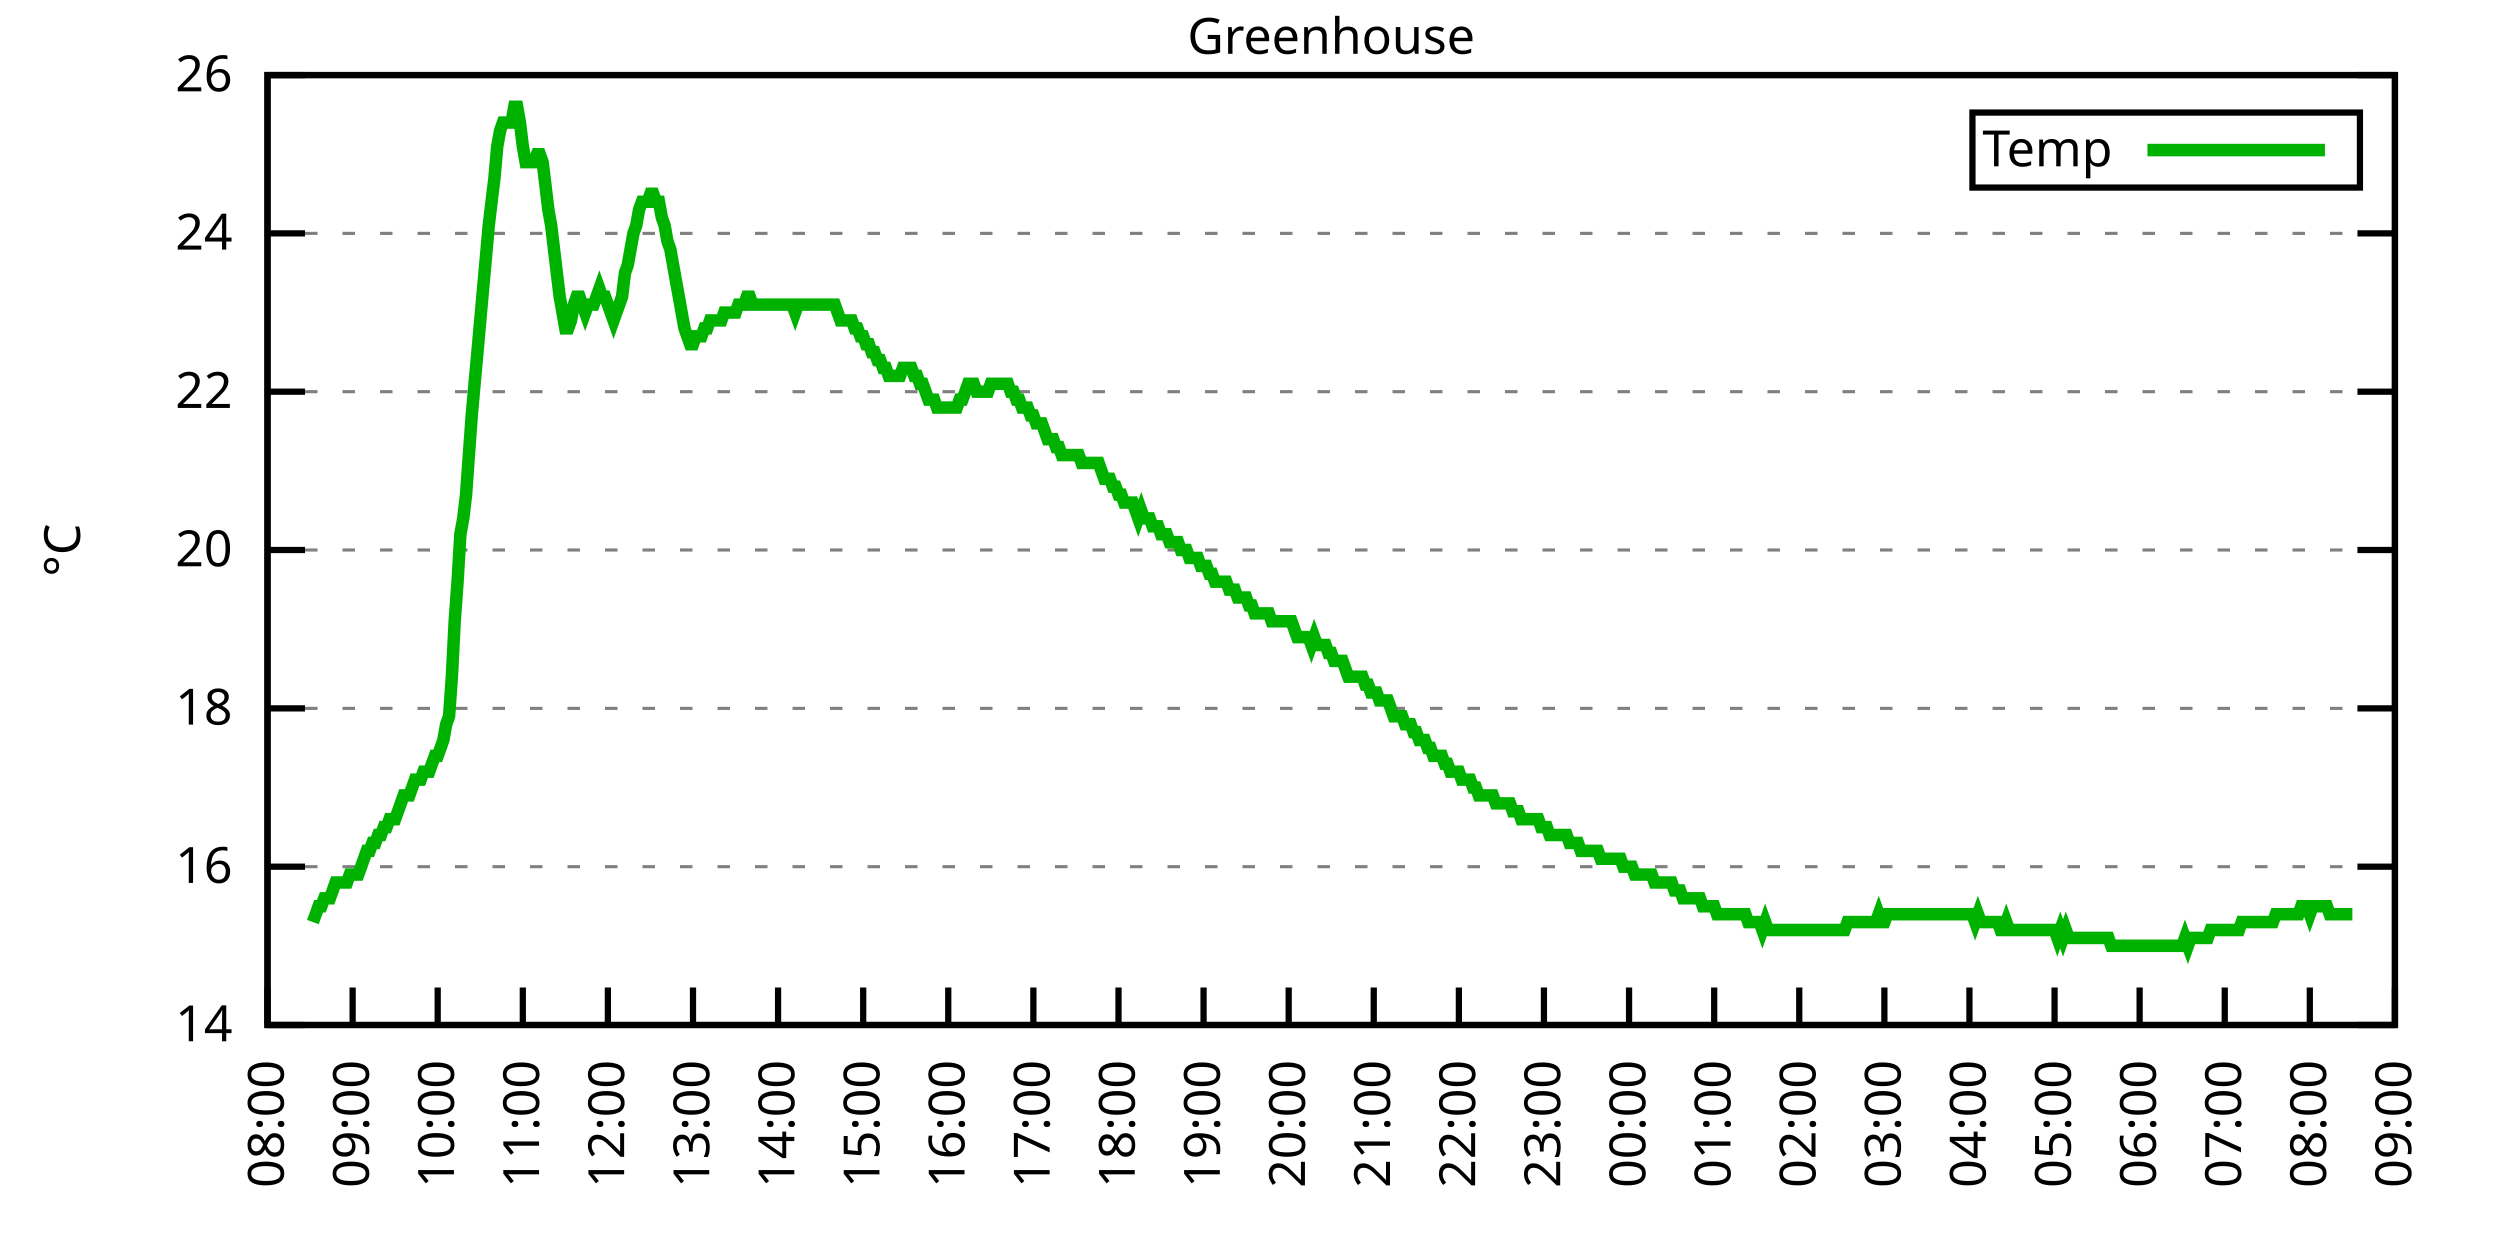
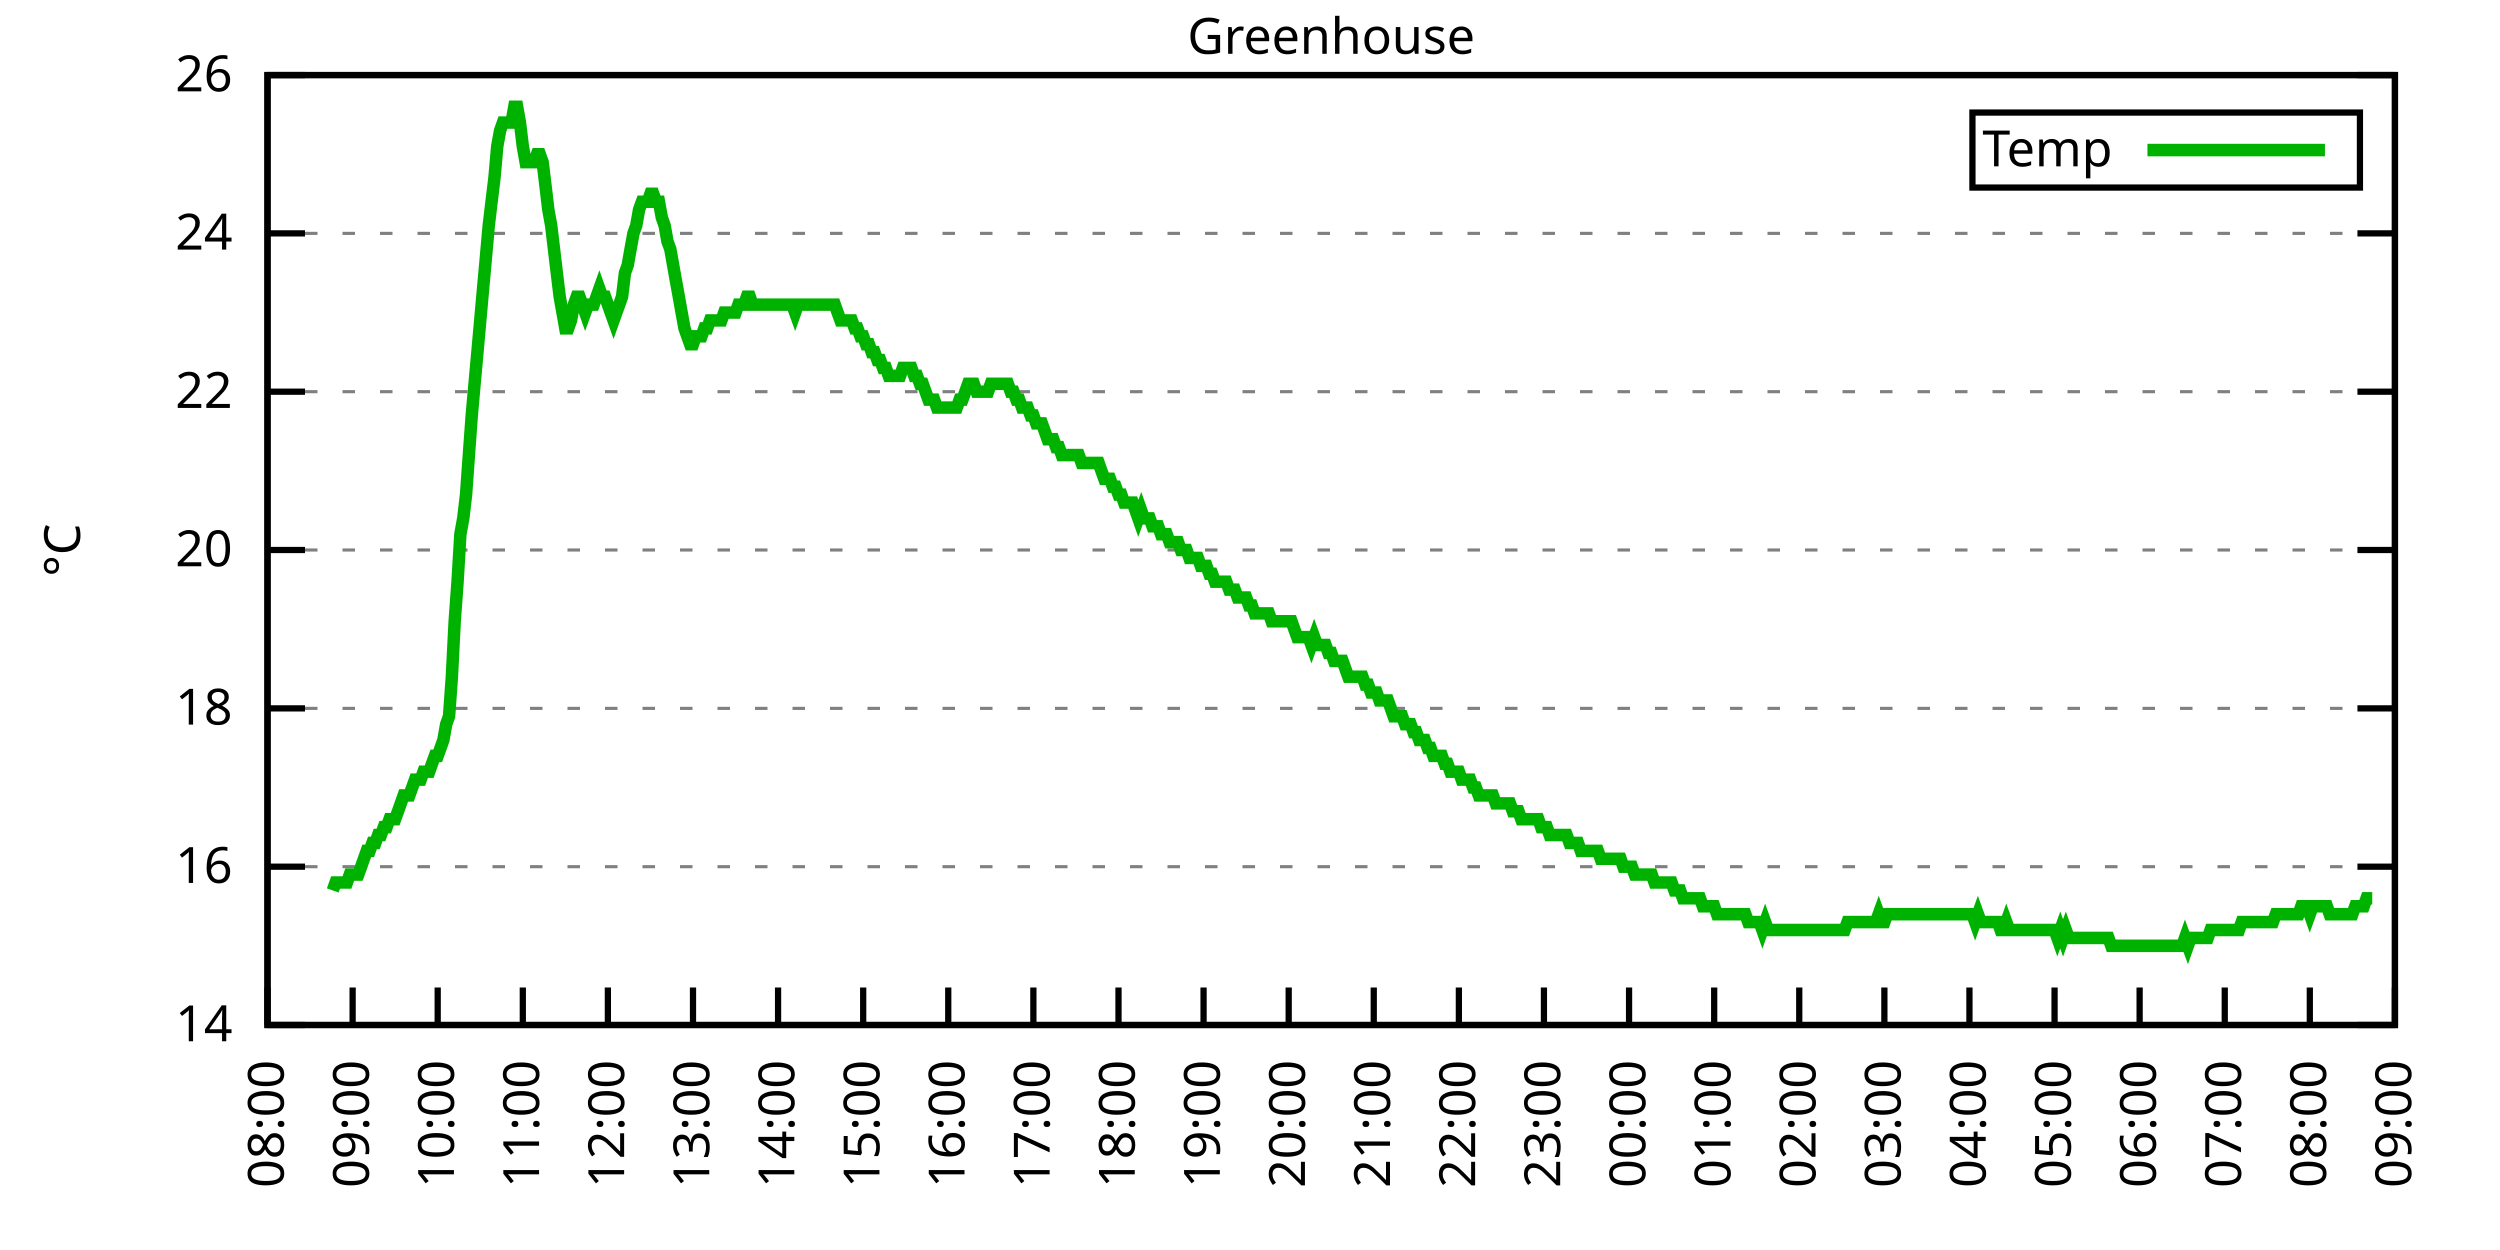
<svg xmlns="http://www.w3.org/2000/svg" xmlns:xlink="http://www.w3.org/1999/xlink" width="400" height="200" viewBox="0 0 400 200">
  <g id="gnuplot_canvas">
    <rect x="0" y="0" width="400" height="200" fill="none" />
    <defs>
      <circle id="gpDot" r="0.5" stroke-width="0.5" stroke="currentColor" />
      <path id="gpPt0" stroke-width="0.333" stroke="currentColor" d="M-1,0 h2 M0,-1 v2" />
      <path id="gpPt1" stroke-width="0.333" stroke="currentColor" d="M-1,-1 L1,1 M1,-1 L-1,1" />
      <path id="gpPt2" stroke-width="0.333" stroke="currentColor" d="M-1,0 L1,0 M0,-1 L0,1 M-1,-1 L1,1 M-1,1 L1,-1" />
      <rect id="gpPt3" stroke-width="0.333" stroke="currentColor" x="-1" y="-1" width="2" height="2" />
      <rect id="gpPt4" stroke-width="0.333" stroke="currentColor" fill="currentColor" x="-1" y="-1" width="2" height="2" />
      <circle id="gpPt5" stroke-width="0.333" stroke="currentColor" cx="0" cy="0" r="1" />
      <use xlink:href="#gpPt5" id="gpPt6" fill="currentColor" stroke="none" />
      <path id="gpPt7" stroke-width="0.333" stroke="currentColor" d="M0,-1.33 L-1.33,0.67 L1.33,0.67 z" />
      <use xlink:href="#gpPt7" id="gpPt8" fill="currentColor" stroke="none" />
      <use xlink:href="#gpPt7" id="gpPt9" stroke="currentColor" transform="rotate(180)" />
      <use xlink:href="#gpPt9" id="gpPt10" fill="currentColor" stroke="none" />
      <use xlink:href="#gpPt3" id="gpPt11" stroke="currentColor" transform="rotate(45)" />
      <use xlink:href="#gpPt11" id="gpPt12" fill="currentColor" stroke="none" />
      <path id="gpPt13" stroke-width="0.333" stroke="currentColor" d="M0,1.330 L1.265,0.411 L0.782,-1.067 L-0.782,-1.076 L-1.265,0.411 z" />
      <use xlink:href="#gpPt13" id="gpPt14" fill="currentColor" stroke="none" />
      <filter id="textbox" filterUnits="objectBoundingBox" x="0" y="0" height="1" width="1">
        <feFlood flood-color="white" flood-opacity="1" result="bgnd" />
        <feComposite in="SourceGraphic" in2="bgnd" operator="atop" />
      </filter>
      <filter id="greybox" filterUnits="objectBoundingBox" x="0" y="0" height="1" width="1">
        <feFlood flood-color="lightgrey" flood-opacity="1" result="grey" />
        <feComposite in="SourceGraphic" in2="grey" operator="atop" />
      </filter>
    </defs>
    <g fill="none" color="white" stroke="currentColor" stroke-width="1.00" stroke-linecap="butt" stroke-linejoin="miter">
</g>
    <g fill="none" color="black" stroke="currentColor" stroke-width="1.00" stroke-linecap="butt" stroke-linejoin="miter">
      <g stroke="none" shape-rendering="crispEdges">
        <polygon fill="rgb(255, 255, 255)" points="42.80,164.00 383.18,164.00 383.18,12.02 42.80,12.02 " />
      </g>
    </g>
    <g fill="none" color="black" stroke="currentColor" stroke-width="1.00" stroke-linecap="butt" stroke-linejoin="miter">
</g>
    <g fill="none" color="black" stroke="black" stroke-width="0.50" stroke-linecap="butt" stroke-linejoin="miter">
</g>
    <g fill="none" color="gray" stroke="currentColor" stroke-width="0.50" stroke-linecap="butt" stroke-linejoin="miter">
      <path stroke="gray" stroke-dasharray="2,4" class="gridline" d="M42.80,164.00 L383.19,164.00  " />
    </g>
    <g fill="none" color="gray" stroke="gray" stroke-width="1.00" stroke-linecap="butt" stroke-linejoin="miter">
</g>
    <g fill="none" color="black" stroke="currentColor" stroke-width="1.00" stroke-linecap="butt" stroke-linejoin="miter">
      <path stroke="black" d="M42.80,164.00 L48.80,164.00 M383.19,164.00 L377.19,164.00  " />
      <g transform="translate(37.20,166.60)" stroke="none" fill="black" font-family="Sans" font-size="8.00" text-anchor="end">
        <text>
          <tspan font-family="Sans"> 14</tspan>
        </text>
      </g>
    </g>
    <g fill="none" color="black" stroke="currentColor" stroke-width="1.00" stroke-linecap="butt" stroke-linejoin="miter">
</g>
    <g fill="none" color="black" stroke="black" stroke-width="0.50" stroke-linecap="butt" stroke-linejoin="miter">
</g>
    <g fill="none" color="gray" stroke="currentColor" stroke-width="0.50" stroke-linecap="butt" stroke-linejoin="miter">
      <path stroke="gray" stroke-dasharray="2,4" class="gridline" d="M42.80,138.67 L383.19,138.67  " />
    </g>
    <g fill="none" color="gray" stroke="gray" stroke-width="1.00" stroke-linecap="butt" stroke-linejoin="miter">
</g>
    <g fill="none" color="black" stroke="currentColor" stroke-width="1.00" stroke-linecap="butt" stroke-linejoin="miter">
      <path stroke="black" d="M42.80,138.67 L48.80,138.67 M383.19,138.67 L377.19,138.67  " />
      <g transform="translate(37.20,141.27)" stroke="none" fill="black" font-family="Sans" font-size="8.00" text-anchor="end">
        <text>
          <tspan font-family="Sans"> 16</tspan>
        </text>
      </g>
    </g>
    <g fill="none" color="black" stroke="currentColor" stroke-width="1.00" stroke-linecap="butt" stroke-linejoin="miter">
</g>
    <g fill="none" color="black" stroke="black" stroke-width="0.50" stroke-linecap="butt" stroke-linejoin="miter">
</g>
    <g fill="none" color="gray" stroke="currentColor" stroke-width="0.50" stroke-linecap="butt" stroke-linejoin="miter">
      <path stroke="gray" stroke-dasharray="2,4" class="gridline" d="M42.80,113.34 L383.19,113.34  " />
    </g>
    <g fill="none" color="gray" stroke="gray" stroke-width="1.00" stroke-linecap="butt" stroke-linejoin="miter">
</g>
    <g fill="none" color="black" stroke="currentColor" stroke-width="1.00" stroke-linecap="butt" stroke-linejoin="miter">
      <path stroke="black" d="M42.80,113.34 L48.80,113.34 M383.19,113.34 L377.19,113.34  " />
      <g transform="translate(37.20,115.94)" stroke="none" fill="black" font-family="Sans" font-size="8.00" text-anchor="end">
        <text>
          <tspan font-family="Sans"> 18</tspan>
        </text>
      </g>
    </g>
    <g fill="none" color="black" stroke="currentColor" stroke-width="1.00" stroke-linecap="butt" stroke-linejoin="miter">
</g>
    <g fill="none" color="black" stroke="black" stroke-width="0.50" stroke-linecap="butt" stroke-linejoin="miter">
</g>
    <g fill="none" color="gray" stroke="currentColor" stroke-width="0.50" stroke-linecap="butt" stroke-linejoin="miter">
      <path stroke="gray" stroke-dasharray="2,4" class="gridline" d="M42.80,88.00 L383.19,88.00  " />
    </g>
    <g fill="none" color="gray" stroke="gray" stroke-width="1.00" stroke-linecap="butt" stroke-linejoin="miter">
</g>
    <g fill="none" color="black" stroke="currentColor" stroke-width="1.00" stroke-linecap="butt" stroke-linejoin="miter">
      <path stroke="black" d="M42.80,88.00 L48.80,88.00 M383.19,88.00 L377.19,88.00  " />
      <g transform="translate(37.20,90.60)" stroke="none" fill="black" font-family="Sans" font-size="8.00" text-anchor="end">
        <text>
          <tspan font-family="Sans"> 20</tspan>
        </text>
      </g>
    </g>
    <g fill="none" color="black" stroke="currentColor" stroke-width="1.00" stroke-linecap="butt" stroke-linejoin="miter">
</g>
    <g fill="none" color="black" stroke="black" stroke-width="0.50" stroke-linecap="butt" stroke-linejoin="miter">
</g>
    <g fill="none" color="gray" stroke="currentColor" stroke-width="0.50" stroke-linecap="butt" stroke-linejoin="miter">
      <path stroke="gray" stroke-dasharray="2,4" class="gridline" d="M42.80,62.67 L383.19,62.67  " />
    </g>
    <g fill="none" color="gray" stroke="gray" stroke-width="1.00" stroke-linecap="butt" stroke-linejoin="miter">
</g>
    <g fill="none" color="black" stroke="currentColor" stroke-width="1.00" stroke-linecap="butt" stroke-linejoin="miter">
      <path stroke="black" d="M42.80,62.67 L48.80,62.67 M383.19,62.67 L377.19,62.67  " />
      <g transform="translate(37.20,65.27)" stroke="none" fill="black" font-family="Sans" font-size="8.00" text-anchor="end">
        <text>
          <tspan font-family="Sans"> 22</tspan>
        </text>
      </g>
    </g>
    <g fill="none" color="black" stroke="currentColor" stroke-width="1.00" stroke-linecap="butt" stroke-linejoin="miter">
</g>
    <g fill="none" color="black" stroke="black" stroke-width="0.50" stroke-linecap="butt" stroke-linejoin="miter">
</g>
    <g fill="none" color="gray" stroke="currentColor" stroke-width="0.50" stroke-linecap="butt" stroke-linejoin="miter">
      <path stroke="gray" stroke-dasharray="2,4" class="gridline" d="M42.80,37.34 L383.19,37.34  " />
    </g>
    <g fill="none" color="gray" stroke="gray" stroke-width="1.00" stroke-linecap="butt" stroke-linejoin="miter">
</g>
    <g fill="none" color="black" stroke="currentColor" stroke-width="1.00" stroke-linecap="butt" stroke-linejoin="miter">
      <path stroke="black" d="M42.80,37.34 L48.80,37.34 M383.19,37.34 L377.19,37.34  " />
      <g transform="translate(37.20,39.94)" stroke="none" fill="black" font-family="Sans" font-size="8.00" text-anchor="end">
        <text>
          <tspan font-family="Sans"> 24</tspan>
        </text>
      </g>
    </g>
    <g fill="none" color="black" stroke="currentColor" stroke-width="1.00" stroke-linecap="butt" stroke-linejoin="miter">
</g>
    <g fill="none" color="black" stroke="black" stroke-width="0.50" stroke-linecap="butt" stroke-linejoin="miter">
</g>
    <g fill="none" color="gray" stroke="currentColor" stroke-width="0.50" stroke-linecap="butt" stroke-linejoin="miter">
      <path stroke="gray" stroke-dasharray="2,4" class="gridline" d="M42.80,12.01 L383.19,12.01  " />
    </g>
    <g fill="none" color="gray" stroke="gray" stroke-width="1.00" stroke-linecap="butt" stroke-linejoin="miter">
</g>
    <g fill="none" color="black" stroke="currentColor" stroke-width="1.00" stroke-linecap="butt" stroke-linejoin="miter">
      <path stroke="black" d="M42.80,12.01 L48.80,12.01 M383.19,12.01 L377.19,12.01  " />
      <g transform="translate(37.20,14.61)" stroke="none" fill="black" font-family="Sans" font-size="8.00" text-anchor="end">
        <text>
          <tspan font-family="Sans"> 26</tspan>
        </text>
      </g>
    </g>
    <g fill="none" color="black" stroke="currentColor" stroke-width="1.00" stroke-linecap="butt" stroke-linejoin="miter">
      <path stroke="black" d="M42.80,164.00 L42.80,158.00  " />
      <g transform="translate(45.40,169.60) rotate(270.00)" stroke="none" fill="black" font-family="Sans" font-size="8.00" text-anchor="end">
        <text>
          <tspan font-family="Sans">08:00</tspan>
        </text>
      </g>
    </g>
    <g fill="none" color="black" stroke="currentColor" stroke-width="1.00" stroke-linecap="butt" stroke-linejoin="miter">
      <path stroke="black" d="M56.42,164.00 L56.42,158.00  " />
      <g transform="translate(59.02,169.60) rotate(270.00)" stroke="none" fill="black" font-family="Sans" font-size="8.00" text-anchor="end">
        <text>
          <tspan font-family="Sans">09:00</tspan>
        </text>
      </g>
    </g>
    <g fill="none" color="black" stroke="currentColor" stroke-width="1.00" stroke-linecap="butt" stroke-linejoin="miter">
      <path stroke="black" d="M70.03,164.00 L70.03,158.00  " />
      <g transform="translate(72.63,169.60) rotate(270.00)" stroke="none" fill="black" font-family="Sans" font-size="8.00" text-anchor="end">
        <text>
          <tspan font-family="Sans">10:00</tspan>
        </text>
      </g>
    </g>
    <g fill="none" color="black" stroke="currentColor" stroke-width="1.00" stroke-linecap="butt" stroke-linejoin="miter">
      <path stroke="black" d="M83.65,164.00 L83.65,158.00  " />
      <g transform="translate(86.25,169.60) rotate(270.00)" stroke="none" fill="black" font-family="Sans" font-size="8.00" text-anchor="end">
        <text>
          <tspan font-family="Sans">11:00</tspan>
        </text>
      </g>
    </g>
    <g fill="none" color="black" stroke="currentColor" stroke-width="1.00" stroke-linecap="butt" stroke-linejoin="miter">
      <path stroke="black" d="M97.26,164.00 L97.26,158.00  " />
      <g transform="translate(99.86,169.60) rotate(270.00)" stroke="none" fill="black" font-family="Sans" font-size="8.00" text-anchor="end">
        <text>
          <tspan font-family="Sans">12:00</tspan>
        </text>
      </g>
    </g>
    <g fill="none" color="black" stroke="currentColor" stroke-width="1.00" stroke-linecap="butt" stroke-linejoin="miter">
      <path stroke="black" d="M110.88,164.00 L110.88,158.00  " />
      <g transform="translate(113.48,169.60) rotate(270.00)" stroke="none" fill="black" font-family="Sans" font-size="8.00" text-anchor="end">
        <text>
          <tspan font-family="Sans">13:00</tspan>
        </text>
      </g>
    </g>
    <g fill="none" color="black" stroke="currentColor" stroke-width="1.00" stroke-linecap="butt" stroke-linejoin="miter">
      <path stroke="black" d="M124.49,164.00 L124.49,158.00  " />
      <g transform="translate(127.09,169.60) rotate(270.00)" stroke="none" fill="black" font-family="Sans" font-size="8.00" text-anchor="end">
        <text>
          <tspan font-family="Sans">14:00</tspan>
        </text>
      </g>
    </g>
    <g fill="none" color="black" stroke="currentColor" stroke-width="1.00" stroke-linecap="butt" stroke-linejoin="miter">
      <path stroke="black" d="M138.11,164.00 L138.11,158.00  " />
      <g transform="translate(140.71,169.60) rotate(270.00)" stroke="none" fill="black" font-family="Sans" font-size="8.00" text-anchor="end">
        <text>
          <tspan font-family="Sans">15:00</tspan>
        </text>
      </g>
    </g>
    <g fill="none" color="black" stroke="currentColor" stroke-width="1.00" stroke-linecap="butt" stroke-linejoin="miter">
      <path stroke="black" d="M151.72,164.00 L151.72,158.00  " />
      <g transform="translate(154.32,169.60) rotate(270.00)" stroke="none" fill="black" font-family="Sans" font-size="8.00" text-anchor="end">
        <text>
          <tspan font-family="Sans">16:00</tspan>
        </text>
      </g>
    </g>
    <g fill="none" color="black" stroke="currentColor" stroke-width="1.00" stroke-linecap="butt" stroke-linejoin="miter">
      <path stroke="black" d="M165.34,164.00 L165.34,158.00  " />
      <g transform="translate(167.94,169.60) rotate(270.00)" stroke="none" fill="black" font-family="Sans" font-size="8.00" text-anchor="end">
        <text>
          <tspan font-family="Sans">17:00</tspan>
        </text>
      </g>
    </g>
    <g fill="none" color="black" stroke="currentColor" stroke-width="1.00" stroke-linecap="butt" stroke-linejoin="miter">
      <path stroke="black" d="M178.96,164.00 L178.96,158.00  " />
      <g transform="translate(181.56,169.60) rotate(270.00)" stroke="none" fill="black" font-family="Sans" font-size="8.00" text-anchor="end">
        <text>
          <tspan font-family="Sans">18:00</tspan>
        </text>
      </g>
    </g>
    <g fill="none" color="black" stroke="currentColor" stroke-width="1.00" stroke-linecap="butt" stroke-linejoin="miter">
      <path stroke="black" d="M192.57,164.00 L192.57,158.00  " />
      <g transform="translate(195.17,169.60) rotate(270.00)" stroke="none" fill="black" font-family="Sans" font-size="8.00" text-anchor="end">
        <text>
          <tspan font-family="Sans">19:00</tspan>
        </text>
      </g>
    </g>
    <g fill="none" color="black" stroke="currentColor" stroke-width="1.00" stroke-linecap="butt" stroke-linejoin="miter">
      <path stroke="black" d="M206.19,164.00 L206.19,158.00  " />
      <g transform="translate(208.79,169.60) rotate(270.00)" stroke="none" fill="black" font-family="Sans" font-size="8.00" text-anchor="end">
        <text>
          <tspan font-family="Sans">20:00</tspan>
        </text>
      </g>
    </g>
    <g fill="none" color="black" stroke="currentColor" stroke-width="1.00" stroke-linecap="butt" stroke-linejoin="miter">
      <path stroke="black" d="M219.80,164.00 L219.80,158.00  " />
      <g transform="translate(222.40,169.60) rotate(270.00)" stroke="none" fill="black" font-family="Sans" font-size="8.00" text-anchor="end">
        <text>
          <tspan font-family="Sans">21:00</tspan>
        </text>
      </g>
    </g>
    <g fill="none" color="black" stroke="currentColor" stroke-width="1.00" stroke-linecap="butt" stroke-linejoin="miter">
      <path stroke="black" d="M233.42,164.00 L233.42,158.00  " />
      <g transform="translate(236.02,169.60) rotate(270.00)" stroke="none" fill="black" font-family="Sans" font-size="8.00" text-anchor="end">
        <text>
          <tspan font-family="Sans">22:00</tspan>
        </text>
      </g>
    </g>
    <g fill="none" color="black" stroke="currentColor" stroke-width="1.00" stroke-linecap="butt" stroke-linejoin="miter">
      <path stroke="black" d="M247.03,164.00 L247.03,158.00  " />
      <g transform="translate(249.63,169.60) rotate(270.00)" stroke="none" fill="black" font-family="Sans" font-size="8.00" text-anchor="end">
        <text>
          <tspan font-family="Sans">23:00</tspan>
        </text>
      </g>
    </g>
    <g fill="none" color="black" stroke="currentColor" stroke-width="1.00" stroke-linecap="butt" stroke-linejoin="miter">
      <path stroke="black" d="M260.65,164.00 L260.65,158.00  " />
      <g transform="translate(263.25,169.60) rotate(270.00)" stroke="none" fill="black" font-family="Sans" font-size="8.00" text-anchor="end">
        <text>
          <tspan font-family="Sans">00:00</tspan>
        </text>
      </g>
    </g>
    <g fill="none" color="black" stroke="currentColor" stroke-width="1.00" stroke-linecap="butt" stroke-linejoin="miter">
      <path stroke="black" d="M274.27,164.00 L274.27,158.00  " />
      <g transform="translate(276.87,169.60) rotate(270.00)" stroke="none" fill="black" font-family="Sans" font-size="8.00" text-anchor="end">
        <text>
          <tspan font-family="Sans">01:00</tspan>
        </text>
      </g>
    </g>
    <g fill="none" color="black" stroke="currentColor" stroke-width="1.00" stroke-linecap="butt" stroke-linejoin="miter">
      <path stroke="black" d="M287.88,164.00 L287.88,158.00  " />
      <g transform="translate(290.48,169.60) rotate(270.00)" stroke="none" fill="black" font-family="Sans" font-size="8.00" text-anchor="end">
        <text>
          <tspan font-family="Sans">02:00</tspan>
        </text>
      </g>
    </g>
    <g fill="none" color="black" stroke="currentColor" stroke-width="1.00" stroke-linecap="butt" stroke-linejoin="miter">
      <path stroke="black" d="M301.50,164.00 L301.50,158.00  " />
      <g transform="translate(304.10,169.60) rotate(270.00)" stroke="none" fill="black" font-family="Sans" font-size="8.00" text-anchor="end">
        <text>
          <tspan font-family="Sans">03:00</tspan>
        </text>
      </g>
    </g>
    <g fill="none" color="black" stroke="currentColor" stroke-width="1.00" stroke-linecap="butt" stroke-linejoin="miter">
      <path stroke="black" d="M315.11,164.00 L315.11,158.00  " />
      <g transform="translate(317.71,169.60) rotate(270.00)" stroke="none" fill="black" font-family="Sans" font-size="8.00" text-anchor="end">
        <text>
          <tspan font-family="Sans">04:00</tspan>
        </text>
      </g>
    </g>
    <g fill="none" color="black" stroke="currentColor" stroke-width="1.00" stroke-linecap="butt" stroke-linejoin="miter">
      <path stroke="black" d="M328.73,164.00 L328.73,158.00  " />
      <g transform="translate(331.33,169.60) rotate(270.00)" stroke="none" fill="black" font-family="Sans" font-size="8.00" text-anchor="end">
        <text>
          <tspan font-family="Sans">05:00</tspan>
        </text>
      </g>
    </g>
    <g fill="none" color="black" stroke="currentColor" stroke-width="1.00" stroke-linecap="butt" stroke-linejoin="miter">
      <path stroke="black" d="M342.34,164.00 L342.34,158.00  " />
      <g transform="translate(344.94,169.60) rotate(270.00)" stroke="none" fill="black" font-family="Sans" font-size="8.00" text-anchor="end">
        <text>
          <tspan font-family="Sans">06:00</tspan>
        </text>
      </g>
    </g>
    <g fill="none" color="black" stroke="currentColor" stroke-width="1.00" stroke-linecap="butt" stroke-linejoin="miter">
      <path stroke="black" d="M355.96,164.00 L355.96,158.00  " />
      <g transform="translate(358.56,169.60) rotate(270.00)" stroke="none" fill="black" font-family="Sans" font-size="8.00" text-anchor="end">
        <text>
          <tspan font-family="Sans">07:00</tspan>
        </text>
      </g>
    </g>
    <g fill="none" color="black" stroke="currentColor" stroke-width="1.00" stroke-linecap="butt" stroke-linejoin="miter">
      <path stroke="black" d="M369.57,164.00 L369.57,158.00  " />
      <g transform="translate(372.17,169.60) rotate(270.00)" stroke="none" fill="black" font-family="Sans" font-size="8.00" text-anchor="end">
        <text>
          <tspan font-family="Sans">08:00</tspan>
        </text>
      </g>
    </g>
    <g fill="none" color="black" stroke="currentColor" stroke-width="1.00" stroke-linecap="butt" stroke-linejoin="miter">
      <path stroke="black" d="M383.19,164.00 L383.19,158.00  " />
      <g transform="translate(385.79,169.60) rotate(270.00)" stroke="none" fill="black" font-family="Sans" font-size="8.00" text-anchor="end">
        <text>
          <tspan font-family="Sans">09:00</tspan>
        </text>
      </g>
    </g>
    <g fill="none" color="black" stroke="currentColor" stroke-width="1.00" stroke-linecap="butt" stroke-linejoin="miter">
</g>
    <g fill="none" color="black" stroke="currentColor" stroke-width="1.00" stroke-linecap="butt" stroke-linejoin="miter">
      <path stroke="black" d="M42.80,12.01 L42.80,164.00 L383.19,164.00 L383.19,12.01 L42.80,12.01 Z  " />
    </g>
    <g fill="none" color="black" stroke="currentColor" stroke-width="1.00" stroke-linecap="butt" stroke-linejoin="miter">
</g>
    <g fill="none" color="black" stroke="currentColor" stroke-width="1.00" stroke-linecap="butt" stroke-linejoin="miter">
      <path stroke="black" d="M315.59,30.01 L315.59,18.01 L377.59,18.01 L377.59,30.01 L315.59,30.01 Z  " />
    </g>
    <g id="Greenhouse_plot_1">
      <g fill="none" color="white" stroke="black" stroke-width="2.00" stroke-linecap="butt" stroke-linejoin="miter">
</g>
      <g fill="none" color="black" stroke="currentColor" stroke-width="2.00" stroke-linecap="butt" stroke-linejoin="miter">
        <g transform="translate(337.99,26.61)" stroke="none" fill="black" font-family="Sans" font-size="8.00" text-anchor="end">
          <text>
            <tspan font-family="Sans">Temp</tspan>
          </text>
        </g>
      </g>
      <g fill="none" color="black" stroke="currentColor" stroke-width="2.00" stroke-linecap="butt" stroke-linejoin="miter">
-         <path stroke="rgb(  0, 178,   0)" d="M343.59,24.01 L371.99,24.01 M50.06,147.53 L50.52,146.27 L50.97,145.00 L51.42,145.00 L51.88,143.73 L52.33,143.73   L52.78,143.73 L53.24,142.47 L53.69,141.20 L54.15,141.20 L54.60,141.20 L55.05,141.20 L55.51,141.20 L55.96,139.93   L56.42,139.93 L56.87,139.93 L57.32,139.93 L57.78,138.67 L58.23,137.40 L58.68,136.14 L59.14,136.14 L59.59,134.87   L60.05,134.87 L60.50,133.60 L60.95,133.60 L61.41,132.34 L61.86,132.34 L62.32,131.07 L62.77,131.07 L63.22,131.07   L63.68,129.80 L64.13,128.54 L64.58,127.27 L65.04,127.27 L65.49,127.27 L65.95,126.00 L66.40,124.74 L66.85,124.74   L67.31,124.74 L67.76,123.47 L68.22,123.47 L68.67,123.47 L69.12,122.20 L69.58,120.94 L70.03,120.94 L70.49,119.67   L70.94,118.40 L71.39,115.87 L71.85,114.60 L72.30,108.27 L72.75,99.40 L73.21,93.07 L73.66,85.47 L74.12,82.94   L74.57,79.14 L75.02,72.81 L75.48,66.47 L75.93,61.41 L76.39,56.34 L76.84,51.27 L77.29,46.21 L77.75,41.14   L78.20,36.08 L78.65,32.28 L79.11,28.48 L79.56,23.41 L80.02,20.88 L80.47,19.61 L80.92,19.61 L81.38,19.61   L81.83,19.61 L82.29,17.08 L82.74,17.08 L83.19,19.61 L83.65,23.41 L84.10,25.94 L84.55,25.94 L85.01,25.94   L85.46,25.94 L85.92,24.68 L86.37,24.68 L86.82,25.94 L87.28,29.74 L87.73,33.54 L88.19,36.08 L88.64,39.87   L89.09,43.67 L89.55,47.47 L90.00,50.01 L90.45,52.54 L90.91,52.54 L91.36,51.27 L91.82,48.74 L92.27,47.47   L92.72,47.47 L93.18,48.74 L93.63,50.01 L94.09,48.74 L94.54,48.74 L94.99,48.74 L95.45,47.47 L95.90,46.21   L96.35,47.47 L96.81,47.47 L97.26,48.74 L97.72,50.01 L98.17,51.27 L98.62,50.01 L99.08,48.74 L99.53,47.47   L99.99,43.67 L100.44,42.41 L100.89,39.87 L101.35,37.34 L101.80,36.08 L102.25,33.54 L102.71,32.28 L103.16,32.28   L103.62,32.28 L104.07,31.01 L104.52,31.01 L104.98,32.28 L105.43,32.28 L105.89,34.81 L106.34,36.08 L106.79,38.61   L107.25,39.87 L107.70,42.41 L108.15,44.94 L108.61,47.47 L109.06,50.01 L109.52,52.54 L109.97,53.81 L110.42,55.07   L110.88,55.07 L111.33,53.81 L111.79,53.81 L112.24,53.81 L112.69,52.54 L113.15,52.54 L113.60,51.27 L114.05,51.27   L114.51,51.27 L114.96,51.27 L115.42,51.27 L115.87,50.01 L116.32,50.01 L116.78,50.01 L117.23,50.01 L117.69,50.01   L118.14,48.74 L118.59,48.74 L119.05,48.74 L119.50,47.47 L119.96,47.47 L120.41,48.74 L120.86,48.74 L121.32,48.74   L121.77,48.74 L122.22,48.74 L122.68,48.74 L123.13,48.74 L123.59,48.74 L124.04,48.74 L124.49,48.74 L124.95,48.74   L125.40,48.74 L125.86,48.74 L126.31,48.74 L126.76,48.74 L127.22,50.01 L127.67,48.74 L128.12,48.74 L128.58,48.74   L129.03,48.74 L129.49,48.74 L129.94,48.74 L130.39,48.74 L130.85,48.74 L131.30,48.74 L131.76,48.74 L132.21,48.74   L132.66,48.74 L133.12,48.74 L133.57,48.74 L134.02,50.01 L134.48,51.27 L134.93,51.27 L135.39,51.27 L135.84,51.27   L136.29,51.27 L136.75,52.54 L137.20,52.54 L137.66,53.81 L138.11,53.81 L138.56,55.07 L139.02,55.07 L139.47,56.34   L139.92,56.34 L140.38,57.61 L140.83,57.61 L141.29,58.87 L141.74,58.87 L142.19,60.14 L142.65,60.14 L143.10,60.14   L143.56,60.14 L144.01,60.14 L144.46,58.87 L144.92,58.87 L145.37,58.87 L145.82,58.87 L146.28,60.14 L146.73,60.14   L147.19,61.41 L147.64,61.41 L148.09,62.67 L148.55,63.94 L149.00,63.94 L149.46,63.94 L149.91,65.21 L150.36,65.21   L150.82,65.21 L151.27,65.21 L151.72,65.21 L152.18,65.21 L152.63,65.21 L153.09,65.21 L153.54,63.94 L153.99,63.94   L154.45,62.67 L154.90,61.41 L155.36,61.41 L155.81,61.41 L156.26,62.67 L156.72,62.67 L157.17,62.67 L157.62,62.67   L158.08,62.67 L158.53,61.41 L158.99,61.41 L159.44,61.41 L159.89,61.41 L160.35,61.41 L160.80,61.41 L161.26,61.41   L161.71,62.67 L162.16,62.67 L162.62,63.94 L163.07,63.94 L163.52,65.21 L163.98,65.21 L164.43,65.21 L164.89,66.47   L165.34,66.47 L165.79,67.74 L166.25,67.74 L166.70,67.74 L167.16,69.01 L167.61,70.27 L168.06,70.27 L168.52,70.27   L168.97,71.54 L169.43,71.54 L169.88,72.81 L170.33,72.81 L170.79,72.81 L171.24,72.81 L171.69,72.81 L172.15,72.81   L172.60,72.81 L173.06,74.07 L173.51,74.07 L173.96,74.07 L174.42,74.07 L174.87,74.07 L175.33,74.07 L175.78,74.07   L176.23,75.34 L176.69,76.61 L177.14,76.61 L177.59,76.61 L178.05,77.87 L178.50,77.87 L178.96,79.14 L179.41,79.14   L179.86,80.41 L180.32,80.41 L180.77,80.41 L181.23,80.41 L181.68,81.67 L182.13,82.94 L182.59,81.67 L183.04,82.94   L183.49,82.94 L183.95,82.94 L184.40,84.21 L184.86,84.21 L185.31,84.21 L185.76,85.47 L186.22,85.47 L186.67,85.47   L187.13,86.74 L187.58,86.74 L188.03,86.74 L188.49,86.74 L188.94,88.00 L189.39,88.00 L189.85,88.00 L190.30,89.27   L190.76,89.27 L191.21,89.27 L191.66,89.27 L192.12,90.54 L192.57,90.54 L193.03,90.54 L193.48,91.80 L193.93,91.80   L194.39,93.07 L194.84,93.07 L195.29,93.07 L195.75,93.07 L196.20,93.07 L196.66,94.34 L197.11,94.34 L197.56,94.34   L198.02,95.60 L198.47,95.60 L198.93,95.60 L199.38,95.60 L199.83,96.87 L200.29,96.87 L200.74,98.14 L201.19,98.14   L201.65,98.14 L202.10,98.14 L202.56,98.14 L203.01,98.14 L203.46,99.40 L203.92,99.40 L204.37,99.40 L204.83,99.40   L205.28,99.40 L205.73,99.40 L206.19,99.40 L206.64,99.40 L207.09,100.67 L207.55,101.94 L208.00,101.94 L208.46,101.94   L208.91,101.94 L209.36,101.94 L209.82,103.20 L210.27,101.94 L210.73,103.20 L211.18,103.20 L211.63,103.20 L212.09,103.20   L212.54,104.47 L213.00,104.47 L213.45,105.74 L213.90,105.74 L214.36,105.74 L214.81,105.74 L215.26,107.00 L215.72,108.27   L216.17,108.27 L216.63,108.27 L217.08,108.27 L217.53,108.27 L217.99,108.27 L218.44,109.54 L218.90,109.54 L219.35,110.80   L219.80,110.80 L220.26,110.80 L220.71,112.07 L221.16,112.07 L221.62,112.07 L222.07,112.07 L222.53,113.34 L222.98,114.60   L223.43,114.60 L223.89,114.60 L224.34,114.60 L224.80,115.87 L225.25,115.87 L225.70,115.87 L226.16,117.14 L226.61,117.14   L227.06,118.40 L227.52,118.40 L227.97,118.40 L228.43,119.67 L228.88,119.67 L229.33,120.94 L229.79,120.94 L230.24,120.94   L230.70,120.94 L231.15,122.20 L231.60,122.20 L232.06,123.47 L232.51,123.47 L232.96,123.47 L233.42,123.47 L233.87,124.74   L234.33,124.74 L234.78,124.74 L235.23,124.74 L235.69,126.00 L236.14,126.00 L236.60,127.27 L237.05,127.27 L237.50,127.27   L237.96,127.27 L238.41,127.27 L238.86,127.27 L239.32,128.54 L239.77,128.54 L240.23,128.54 L240.68,128.54 L241.13,128.54   L241.59,128.54 L242.04,129.80 L242.50,129.80 L242.95,129.80 L243.40,131.07 L243.86,131.07 L244.31,131.07 L244.76,131.07   L245.22,131.07 L245.67,131.07 L246.13,131.07 L246.58,132.34 L247.03,132.34 L247.49,132.34 L247.94,133.60 L248.62,133.60   L249.30,133.60 L249.76,133.60 L250.21,133.60 L250.66,133.60 L251.12,134.87 L251.57,134.87 L252.03,134.87 L252.48,134.87   L252.93,136.14 L253.39,136.14 L253.84,136.14 L254.30,136.14 L254.75,136.14 L255.20,136.14 L255.66,136.14 L256.11,137.40   L256.56,137.40 L257.02,137.40 L257.47,137.40 L257.93,137.40 L258.38,137.40 L258.83,137.40 L259.29,137.40 L259.74,138.67   L260.20,138.67 L260.65,138.67 L261.10,138.67 L261.56,139.93 L262.01,139.93 L262.47,139.93 L262.92,139.93 L263.37,139.93   L263.83,139.93 L264.28,139.93 L264.73,141.20 L265.19,141.20 L265.64,141.20 L266.10,141.20 L266.55,141.20 L267.00,141.20   L267.46,141.20 L267.91,142.47 L268.37,142.47 L268.82,142.47 L269.27,143.73 L269.73,143.73 L270.18,143.73 L270.63,143.73   L271.09,143.73 L271.54,143.73 L272.00,143.73 L272.45,145.00 L272.90,145.00 L273.36,145.00 L273.81,145.00 L274.27,145.00   L274.72,146.27 L275.17,146.27 L275.63,146.27 L276.08,146.27 L276.53,146.27 L276.99,146.27 L277.44,146.27 L277.90,146.27   L278.35,146.27 L278.80,146.27 L279.26,146.27 L279.71,147.53 L280.17,147.53 L280.62,147.53 L281.07,147.53 L281.53,147.53   L281.98,148.80 L282.43,147.53 L282.89,148.80 L283.34,148.80 L283.80,148.80 L284.25,148.80 L284.70,148.80 L285.16,148.80   L285.61,148.80 L286.07,148.80 L286.52,148.80 L286.97,148.80 L287.43,148.80 L287.88,148.80 L288.33,148.80 L288.79,148.80   L289.24,148.80 L289.70,148.80 L290.15,148.80 L290.60,148.80 L291.06,148.80 L291.51,148.80 L291.97,148.80 L292.42,148.80   L292.87,148.80 L293.33,148.80 L293.78,148.80 L294.23,148.80 L294.69,148.80 L295.14,148.80 L295.60,147.53 L296.05,147.53   L296.50,147.53 L296.96,147.53 L297.41,147.53 L297.87,147.53 L298.32,147.53 L298.77,147.53 L299.23,147.53 L299.68,147.53   L300.13,147.53 L300.59,146.27 L301.04,147.53 L301.50,147.53 L301.95,146.27 L302.40,146.27 L302.86,146.27 L303.31,146.27   L303.77,146.27 L304.22,146.27 L304.67,146.27 L305.13,146.27 L305.58,146.27 L306.03,146.27 L306.49,146.27 L306.94,146.27   L307.40,146.27 L307.85,146.27 L308.30,146.27 L308.76,146.27 L309.21,146.27 L309.67,146.27 L310.12,146.27 L310.57,146.27   L311.03,146.27 L311.48,146.27 L311.94,146.27 L312.39,146.27 L312.84,146.27 L313.30,146.27 L313.75,146.27 L314.20,146.27   L314.66,146.27 L315.11,146.27 L315.57,146.27 L316.02,147.53 L316.47,146.27 L316.93,147.53 L317.38,147.53 L317.84,147.53   L318.29,147.53 L318.74,147.53 L319.20,147.53 L319.65,147.53 L320.10,148.80 L320.56,148.80 L321.01,147.53 L321.47,148.80   L321.92,148.80 L322.37,148.80 L322.83,148.80 L323.28,148.80 L323.74,148.80 L324.19,148.80 L324.64,148.80 L325.10,148.80   L325.55,148.80 L326.00,148.80 L326.46,148.80 L326.91,148.80 L327.37,148.80 L327.82,148.80 L328.27,148.80 L328.73,148.80   L329.18,150.07 L329.64,148.80 L330.09,150.07 L330.54,148.80 L331.00,150.07 L331.45,150.07 L331.90,150.07 L332.36,150.07   L332.81,150.07 L333.27,150.07 L333.72,150.07 L334.17,150.07 L334.63,150.07 L335.08,150.07 L335.54,150.07 L335.99,150.07   L336.44,150.07 L336.90,150.07 L337.35,150.07 L337.80,151.33 L338.26,151.33 L338.71,151.33 L339.17,151.33 L339.62,151.33   L340.07,151.33 L340.53,151.33 L340.98,151.33 L341.44,151.33 L341.89,151.33 L342.34,151.33 L342.80,151.33 L343.25,151.33   L343.70,151.33 L344.16,151.33 L344.61,151.33 L345.07,151.33 L345.52,151.33 L345.97,151.33 L346.43,151.33 L346.88,151.33   L347.34,151.33 L347.79,151.33 L348.24,151.33 L348.70,151.33 L349.15,151.33 L349.60,150.07 L350.06,151.33 L350.51,150.07   L350.97,150.07 L351.42,150.07 L351.87,150.07 L352.33,150.07 L352.78,150.07 L353.24,150.07 L353.69,148.80 L354.14,148.80   L354.60,148.80 L355.05,148.80 L355.50,148.80 L355.96,148.80 L356.41,148.80 L356.87,148.80 L357.32,148.80 L357.77,148.80   L358.23,148.80 L358.68,147.53 L359.14,147.53 L359.59,147.53 L360.04,147.53 L360.50,147.53 L360.95,147.53 L361.41,147.53   L361.86,147.53 L362.31,147.53 L362.77,147.53 L363.22,147.53 L363.67,147.53 L364.13,146.27 L364.58,146.27 L365.04,146.27   L365.49,146.27 L365.94,146.27 L366.40,146.27 L366.85,146.27 L367.31,146.27 L367.76,146.27 L368.21,145.00 L368.67,145.00   L369.12,145.00 L369.57,146.27 L370.03,145.00 L370.48,145.00 L370.94,145.00 L371.39,145.00 L371.84,145.00 L372.30,145.00   L372.75,146.27 L373.21,146.27 L373.66,146.27 L374.11,146.27 L374.57,146.27 L375.02,146.27 L375.47,146.27 L375.93,146.27   L376.38,146.27  " />
+         <path stroke="rgb(  0, 178,   0)" d="M343.59,24.01 L371.99,24.01 M53.24,142.47 L53.69,141.20 L54.15,141.20 L54.60,141.20 L55.05,141.20 L55.51,141.20   L55.96,139.93 L56.42,139.93 L56.87,139.93 L57.32,139.93 L57.78,138.67 L58.23,137.40 L58.68,136.14 L59.14,136.14   L59.59,134.87 L60.05,134.87 L60.50,133.60 L60.95,133.60 L61.41,132.34 L61.86,132.34 L62.32,131.07 L62.77,131.07   L63.22,131.07 L63.68,129.80 L64.13,128.54 L64.58,127.27 L65.04,127.27 L65.49,127.27 L65.95,126.00 L66.40,124.74   L66.85,124.74 L67.31,124.74 L67.76,123.47 L68.22,123.47 L68.67,123.47 L69.12,122.20 L69.58,120.94 L70.03,120.94   L70.49,119.67 L70.94,118.40 L71.39,115.87 L71.85,114.60 L72.30,108.27 L72.75,99.40 L73.21,93.07 L73.66,85.47   L74.12,82.94 L74.57,79.14 L75.02,72.81 L75.48,66.47 L75.93,61.41 L76.39,56.34 L76.84,51.27 L77.29,46.21   L77.75,41.14 L78.20,36.08 L78.65,32.28 L79.11,28.48 L79.56,23.41 L80.02,20.88 L80.47,19.61 L80.92,19.61   L81.38,19.61 L81.83,19.61 L82.29,17.08 L82.74,17.08 L83.19,19.61 L83.65,23.41 L84.10,25.94 L84.55,25.94   L85.01,25.94 L85.46,25.94 L85.92,24.68 L86.37,24.68 L86.82,25.94 L87.28,29.74 L87.73,33.54 L88.19,36.08   L88.64,39.87 L89.09,43.67 L89.55,47.47 L90.00,50.01 L90.45,52.54 L90.91,52.54 L91.36,51.27 L91.82,48.74   L92.27,47.47 L92.72,47.47 L93.18,48.74 L93.63,50.01 L94.09,48.74 L94.54,48.74 L94.99,48.74 L95.45,47.47   L95.90,46.21 L96.35,47.47 L96.81,47.47 L97.26,48.74 L97.72,50.01 L98.17,51.27 L98.62,50.01 L99.08,48.74   L99.53,47.47 L99.99,43.67 L100.44,42.41 L100.89,39.87 L101.35,37.34 L101.80,36.08 L102.25,33.54 L102.71,32.28   L103.16,32.28 L103.62,32.28 L104.07,31.01 L104.52,31.01 L104.98,32.28 L105.43,32.28 L105.89,34.81 L106.34,36.08   L106.79,38.61 L107.25,39.87 L107.70,42.41 L108.15,44.94 L108.61,47.47 L109.06,50.01 L109.52,52.54 L109.97,53.81   L110.42,55.07 L110.88,55.07 L111.33,53.81 L111.79,53.81 L112.24,53.81 L112.69,52.54 L113.15,52.54 L113.60,51.27   L114.05,51.27 L114.51,51.27 L114.96,51.27 L115.42,51.27 L115.87,50.01 L116.32,50.01 L116.78,50.01 L117.23,50.01   L117.69,50.01 L118.14,48.74 L118.59,48.74 L119.05,48.74 L119.50,47.47 L119.96,47.47 L120.41,48.74 L120.86,48.74   L121.32,48.74 L121.77,48.74 L122.22,48.74 L122.68,48.74 L123.13,48.74 L123.59,48.74 L124.04,48.74 L124.49,48.74   L124.95,48.74 L125.40,48.74 L125.86,48.74 L126.31,48.74 L126.76,48.74 L127.22,50.01 L127.67,48.74 L128.12,48.74   L128.58,48.74 L129.03,48.74 L129.49,48.74 L129.94,48.74 L130.39,48.74 L130.85,48.74 L131.30,48.74 L131.76,48.74   L132.21,48.74 L132.66,48.74 L133.12,48.74 L133.57,48.74 L134.02,50.01 L134.48,51.27 L134.93,51.27 L135.39,51.27   L135.84,51.27 L136.29,51.27 L136.75,52.54 L137.20,52.54 L137.66,53.81 L138.11,53.81 L138.56,55.07 L139.02,55.07   L139.47,56.34 L139.92,56.34 L140.38,57.61 L140.83,57.61 L141.29,58.87 L141.74,58.87 L142.19,60.14 L142.65,60.14   L143.10,60.14 L143.56,60.14 L144.01,60.14 L144.46,58.87 L144.92,58.87 L145.37,58.87 L145.82,58.87 L146.28,60.14   L146.73,60.14 L147.19,61.41 L147.64,61.41 L148.09,62.67 L148.55,63.94 L149.00,63.94 L149.46,63.94 L149.91,65.21   L150.36,65.21 L150.82,65.21 L151.27,65.21 L151.72,65.21 L152.18,65.21 L152.63,65.21 L153.09,65.21 L153.54,63.94   L153.99,63.94 L154.45,62.67 L154.90,61.41 L155.36,61.41 L155.81,61.41 L156.26,62.67 L156.72,62.67 L157.17,62.67   L157.62,62.67 L158.08,62.67 L158.53,61.41 L158.99,61.41 L159.44,61.41 L159.89,61.41 L160.35,61.41 L160.80,61.41   L161.26,61.41 L161.71,62.67 L162.16,62.67 L162.62,63.94 L163.07,63.94 L163.52,65.21 L163.98,65.21 L164.43,65.21   L164.89,66.47 L165.34,66.47 L165.79,67.74 L166.25,67.74 L166.70,67.74 L167.16,69.01 L167.61,70.27 L168.06,70.27   L168.52,70.27 L168.97,71.54 L169.43,71.54 L169.88,72.81 L170.33,72.81 L170.79,72.81 L171.24,72.81 L171.69,72.81   L172.15,72.81 L172.60,72.81 L173.06,74.07 L173.51,74.07 L173.96,74.07 L174.42,74.07 L174.87,74.07 L175.33,74.07   L175.78,74.07 L176.23,75.34 L176.69,76.61 L177.14,76.61 L177.59,76.61 L178.05,77.87 L178.50,77.87 L178.96,79.14   L179.41,79.14 L179.86,80.41 L180.32,80.41 L180.77,80.41 L181.23,80.41 L181.68,81.67 L182.13,82.94 L182.59,81.67   L183.04,82.94 L183.49,82.94 L183.95,82.94 L184.40,84.21 L184.86,84.21 L185.31,84.21 L185.76,85.47 L186.22,85.47   L186.67,85.47 L187.13,86.74 L187.58,86.74 L188.03,86.74 L188.49,86.74 L188.94,88.00 L189.39,88.00 L189.85,88.00   L190.30,89.27 L190.76,89.27 L191.21,89.27 L191.66,89.27 L192.12,90.54 L192.57,90.54 L193.03,90.54 L193.48,91.80   L193.93,91.80 L194.39,93.07 L194.84,93.07 L195.29,93.07 L195.75,93.07 L196.20,93.07 L196.66,94.34 L197.11,94.34   L197.56,94.34 L198.02,95.60 L198.47,95.60 L198.93,95.60 L199.38,95.60 L199.83,96.87 L200.29,96.87 L200.74,98.14   L201.19,98.14 L201.65,98.14 L202.10,98.14 L202.56,98.14 L203.01,98.14 L203.46,99.40 L203.92,99.40 L204.37,99.40   L204.83,99.40 L205.28,99.40 L205.73,99.40 L206.19,99.40 L206.64,99.40 L207.09,100.67 L207.55,101.94 L208.00,101.94   L208.46,101.94 L208.91,101.94 L209.36,101.94 L209.82,103.20 L210.27,101.94 L210.73,103.20 L211.18,103.20 L211.63,103.20   L212.09,103.20 L212.54,104.47 L213.00,104.47 L213.45,105.74 L213.90,105.74 L214.36,105.74 L214.81,105.74 L215.26,107.00   L215.72,108.27 L216.17,108.27 L216.63,108.27 L217.08,108.27 L217.53,108.27 L217.99,108.27 L218.44,109.54 L218.90,109.54   L219.35,110.80 L219.80,110.80 L220.26,110.80 L220.71,112.07 L221.16,112.07 L221.62,112.07 L222.07,112.07 L222.53,113.34   L222.98,114.60 L223.43,114.60 L223.89,114.60 L224.34,114.60 L224.80,115.87 L225.25,115.87 L225.70,115.87 L226.16,117.14   L226.61,117.14 L227.06,118.40 L227.52,118.40 L227.97,118.40 L228.43,119.67 L228.88,119.67 L229.33,120.94 L229.79,120.94   L230.24,120.94 L230.70,120.94 L231.15,122.20 L231.60,122.20 L232.06,123.47 L232.51,123.47 L232.96,123.47 L233.42,123.47   L233.87,124.74 L234.33,124.74 L234.78,124.74 L235.23,124.74 L235.69,126.00 L236.14,126.00 L236.60,127.27 L237.05,127.27   L237.50,127.27 L237.96,127.27 L238.41,127.27 L238.86,127.27 L239.32,128.54 L239.77,128.54 L240.23,128.54 L240.68,128.54   L241.13,128.54 L241.59,128.54 L242.04,129.80 L242.50,129.80 L242.95,129.80 L243.40,131.07 L243.86,131.07 L244.31,131.07   L244.76,131.07 L245.22,131.07 L245.67,131.07 L246.13,131.07 L246.58,132.34 L247.03,132.34 L247.49,132.34 L247.94,133.60   L248.62,133.60 L249.30,133.60 L249.76,133.60 L250.21,133.60 L250.66,133.60 L251.12,134.87 L251.57,134.87 L252.03,134.87   L252.48,134.87 L252.93,136.14 L253.39,136.14 L253.84,136.14 L254.30,136.14 L254.75,136.14 L255.20,136.14 L255.66,136.14   L256.11,137.40 L256.56,137.40 L257.02,137.40 L257.47,137.40 L257.93,137.40 L258.38,137.40 L258.83,137.40 L259.29,137.40   L259.74,138.67 L260.20,138.67 L260.65,138.67 L261.10,138.67 L261.56,139.93 L262.01,139.93 L262.47,139.93 L262.92,139.93   L263.37,139.93 L263.83,139.93 L264.28,139.93 L264.73,141.20 L265.19,141.20 L265.64,141.20 L266.10,141.20 L266.55,141.20   L267.00,141.20 L267.46,141.20 L267.91,142.47 L268.37,142.47 L268.82,142.47 L269.27,143.73 L269.73,143.73 L270.18,143.73   L270.63,143.73 L271.09,143.73 L271.54,143.73 L272.00,143.73 L272.45,145.00 L272.90,145.00 L273.36,145.00 L273.81,145.00   L274.27,145.00 L274.72,146.27 L275.17,146.27 L275.63,146.27 L276.08,146.27 L276.53,146.27 L276.99,146.27 L277.44,146.27   L277.90,146.27 L278.35,146.27 L278.80,146.27 L279.26,146.27 L279.71,147.53 L280.17,147.53 L280.62,147.53 L281.07,147.53   L281.53,147.53 L281.98,148.80 L282.43,147.53 L282.89,148.80 L283.34,148.80 L283.80,148.80 L284.25,148.80 L284.70,148.80   L285.16,148.80 L285.61,148.80 L286.07,148.80 L286.52,148.80 L286.97,148.80 L287.43,148.80 L287.88,148.80 L288.33,148.80   L288.79,148.80 L289.24,148.80 L289.70,148.80 L290.15,148.80 L290.60,148.80 L291.06,148.80 L291.51,148.80 L291.97,148.80   L292.42,148.80 L292.87,148.80 L293.33,148.80 L293.78,148.80 L294.23,148.80 L294.69,148.80 L295.14,148.80 L295.60,147.53   L296.05,147.53 L296.50,147.53 L296.96,147.53 L297.41,147.53 L297.87,147.53 L298.32,147.53 L298.77,147.53 L299.23,147.53   L299.68,147.53 L300.13,147.53 L300.59,146.27 L301.04,147.53 L301.50,147.53 L301.95,146.27 L302.40,146.27 L302.86,146.27   L303.31,146.27 L303.77,146.27 L304.22,146.27 L304.67,146.27 L305.13,146.27 L305.58,146.27 L306.03,146.27 L306.49,146.27   L306.94,146.27 L307.40,146.27 L307.85,146.27 L308.30,146.27 L308.76,146.27 L309.21,146.27 L309.67,146.27 L310.12,146.27   L310.57,146.27 L311.03,146.27 L311.48,146.27 L311.94,146.27 L312.39,146.27 L312.84,146.27 L313.30,146.27 L313.75,146.27   L314.20,146.27 L314.66,146.27 L315.11,146.27 L315.57,146.27 L316.02,147.53 L316.47,146.27 L316.93,147.53 L317.38,147.53   L317.84,147.53 L318.29,147.53 L318.74,147.53 L319.20,147.53 L319.65,147.53 L320.10,148.80 L320.56,148.80 L321.01,147.53   L321.47,148.80 L321.92,148.80 L322.37,148.80 L322.83,148.80 L323.28,148.80 L323.74,148.80 L324.19,148.80 L324.64,148.80   L325.10,148.80 L325.55,148.80 L326.00,148.80 L326.46,148.80 L326.91,148.80 L327.37,148.80 L327.82,148.80 L328.27,148.80   L328.73,148.80 L329.18,150.07 L329.64,148.80 L330.09,150.07 L330.54,148.80 L331.00,150.07 L331.45,150.07 L331.90,150.07   L332.36,150.07 L332.81,150.07 L333.27,150.07 L333.72,150.07 L334.17,150.07 L334.63,150.07 L335.08,150.07 L335.54,150.07   L335.99,150.07 L336.44,150.07 L336.90,150.07 L337.35,150.07 L337.80,151.33 L338.26,151.33 L338.71,151.33 L339.17,151.33   L339.62,151.33 L340.07,151.33 L340.53,151.33 L340.98,151.33 L341.44,151.33 L341.89,151.33 L342.34,151.33 L342.80,151.33   L343.25,151.33 L343.70,151.33 L344.16,151.33 L344.61,151.33 L345.07,151.33 L345.52,151.33 L345.97,151.33 L346.43,151.33   L346.88,151.33 L347.34,151.33 L347.79,151.33 L348.24,151.33 L348.70,151.33 L349.15,151.33 L349.60,150.07 L350.06,151.33   L350.51,150.07 L350.97,150.07 L351.42,150.07 L351.87,150.07 L352.33,150.07 L352.78,150.07 L353.24,150.07 L353.69,148.80   L354.14,148.80 L354.60,148.80 L355.05,148.80 L355.50,148.80 L355.96,148.80 L356.41,148.80 L356.87,148.80 L357.32,148.80   L357.77,148.80 L358.23,148.80 L358.68,147.53 L359.14,147.53 L359.59,147.53 L360.04,147.53 L360.50,147.53 L360.95,147.53   L361.41,147.53 L361.86,147.53 L362.31,147.53 L362.77,147.53 L363.22,147.53 L363.67,147.53 L364.13,146.27 L364.58,146.27   L365.04,146.27 L365.49,146.27 L365.94,146.27 L366.40,146.27 L366.85,146.27 L367.31,146.27 L367.76,146.27 L368.21,145.00   L368.67,145.00 L369.12,145.00 L369.57,146.27 L370.03,145.00 L370.48,145.00 L370.94,145.00 L371.39,145.00 L371.84,145.00   L372.30,145.00 L372.75,146.27 L373.21,146.27 L373.66,146.27 L374.11,146.27 L374.57,146.27 L375.02,146.27 L375.47,146.27   L375.93,146.27 L376.38,146.27 L376.84,145.00 L377.29,145.00 L377.74,145.00 L378.20,145.00 L378.65,143.73 L379.11,143.73   L379.56,143.73  " />
      </g>
    </g>
    <g fill="none" color="black" stroke="currentColor" stroke-width="2.00" stroke-linecap="butt" stroke-linejoin="miter">
</g>
    <g fill="none" color="black" stroke="black" stroke-width="1.00" stroke-linecap="butt" stroke-linejoin="miter">
</g>
    <g fill="none" color="black" stroke="currentColor" stroke-width="1.00" stroke-linecap="butt" stroke-linejoin="miter">
      <path stroke="black" d="M42.80,12.01 L42.80,164.00 L383.19,164.00 L383.19,12.01 L42.80,12.01 Z  " />
      <g transform="translate(12.80,88.01) rotate(270.00)" stroke="none" fill="black" font-family="Sans" font-size="8.00" text-anchor="middle">
        <text>
          <tspan font-family="Sans">°C</tspan>
        </text>
      </g>
    </g>
    <g fill="none" color="black" stroke="currentColor" stroke-width="1.00" stroke-linecap="butt" stroke-linejoin="miter">
</g>
    <g fill="none" color="black" stroke="currentColor" stroke-width="1.00" stroke-linecap="butt" stroke-linejoin="miter">
      <g transform="translate(212.99,8.61)" stroke="none" fill="black" font-family="Sans" font-size="8.00" text-anchor="middle">
        <text>
          <tspan font-family="Sans">Greenhouse</tspan>
        </text>
      </g>
    </g>
    <g fill="none" color="black" stroke="currentColor" stroke-width="1.00" stroke-linecap="butt" stroke-linejoin="miter">
</g>
  </g>
</svg>
